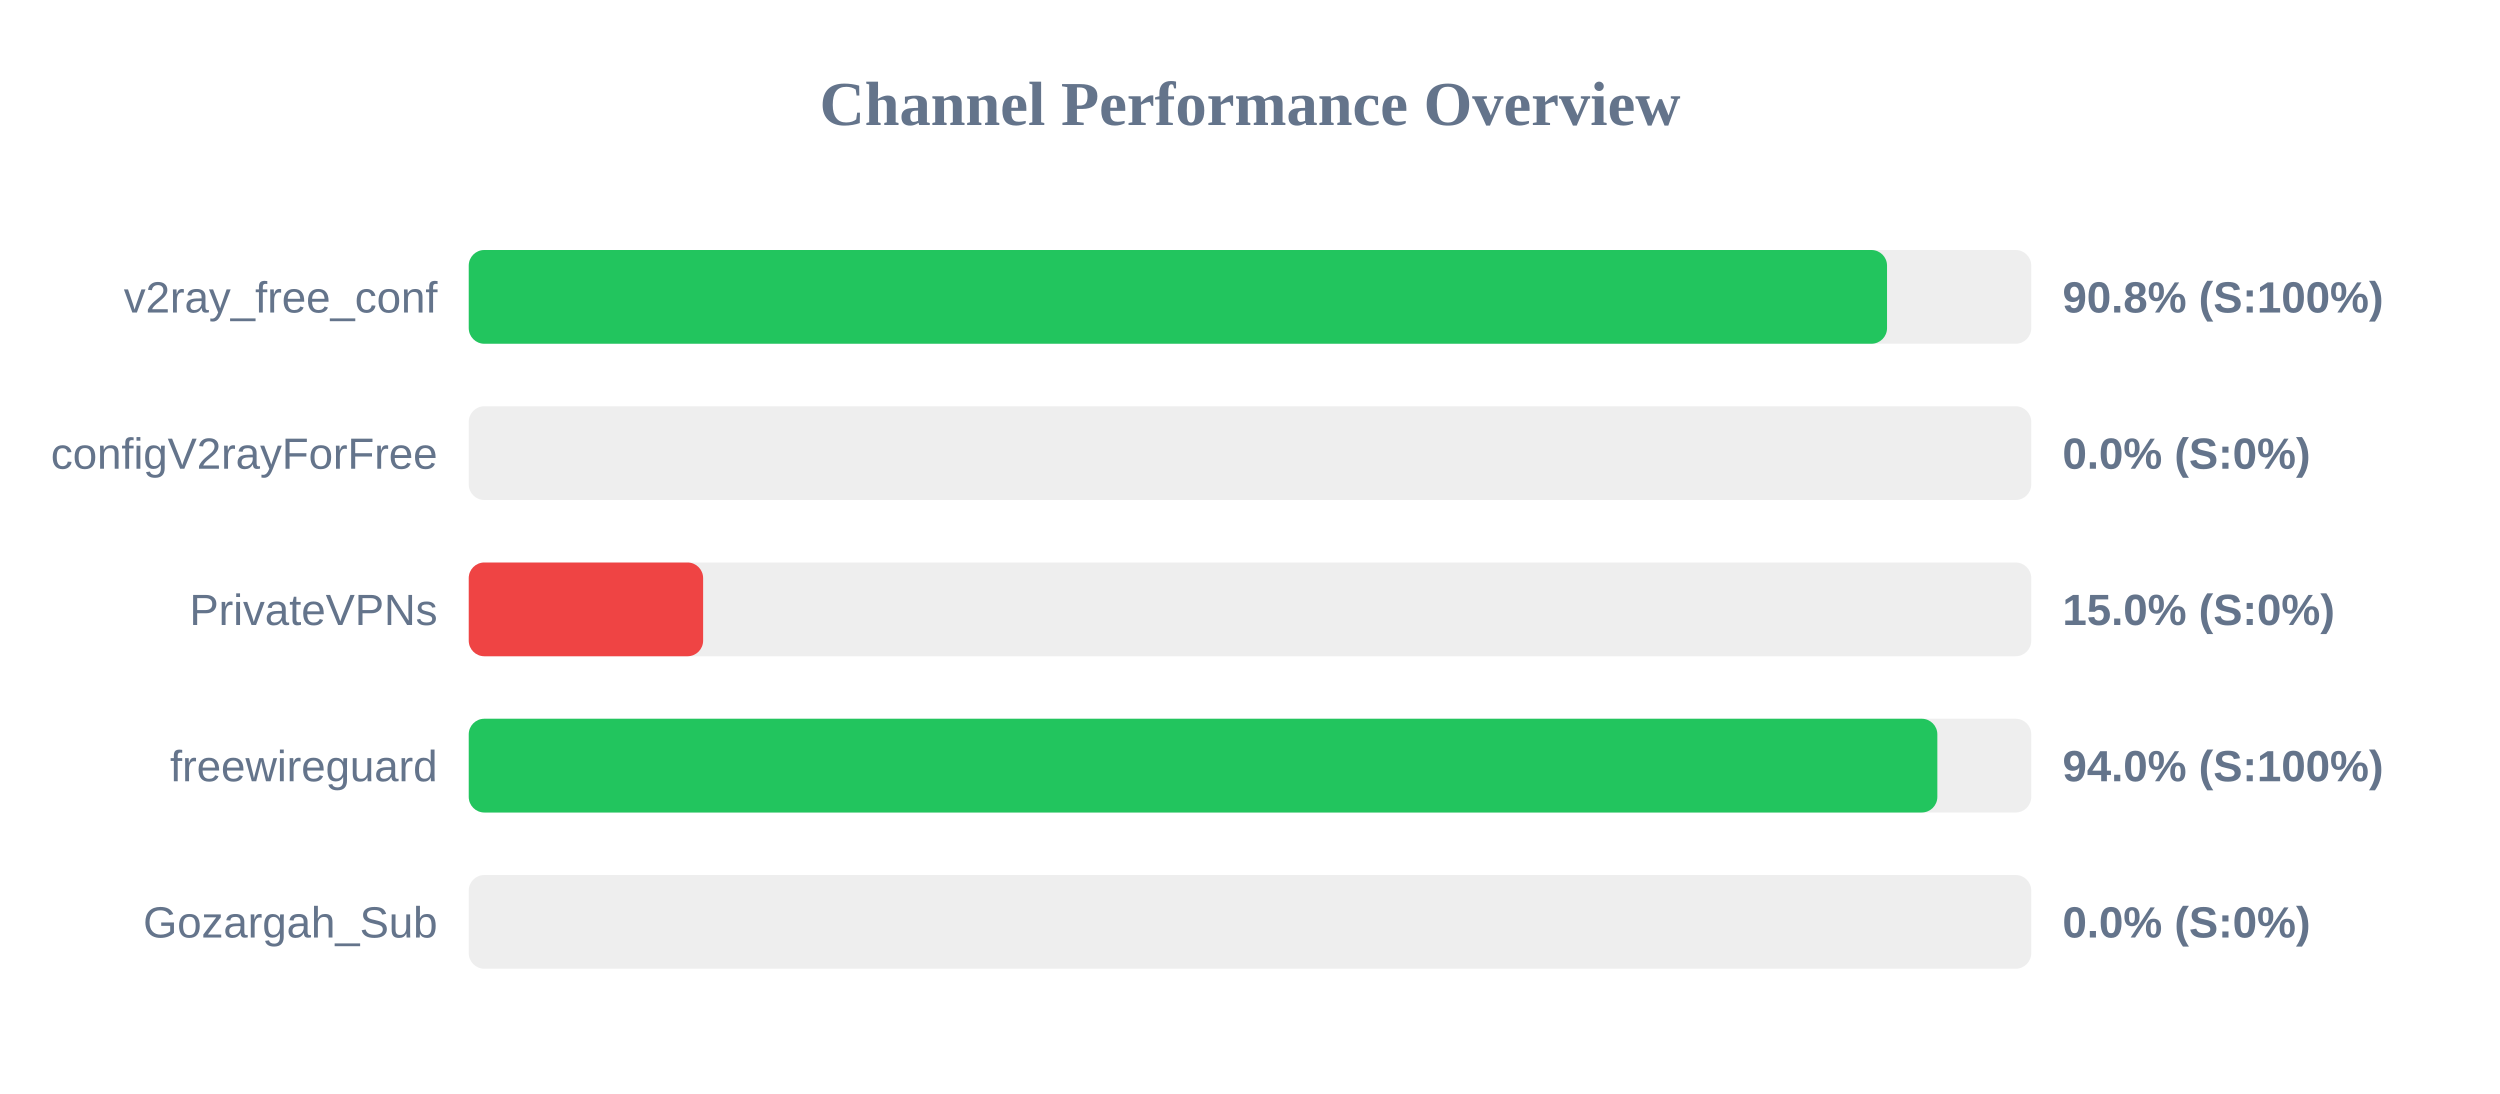
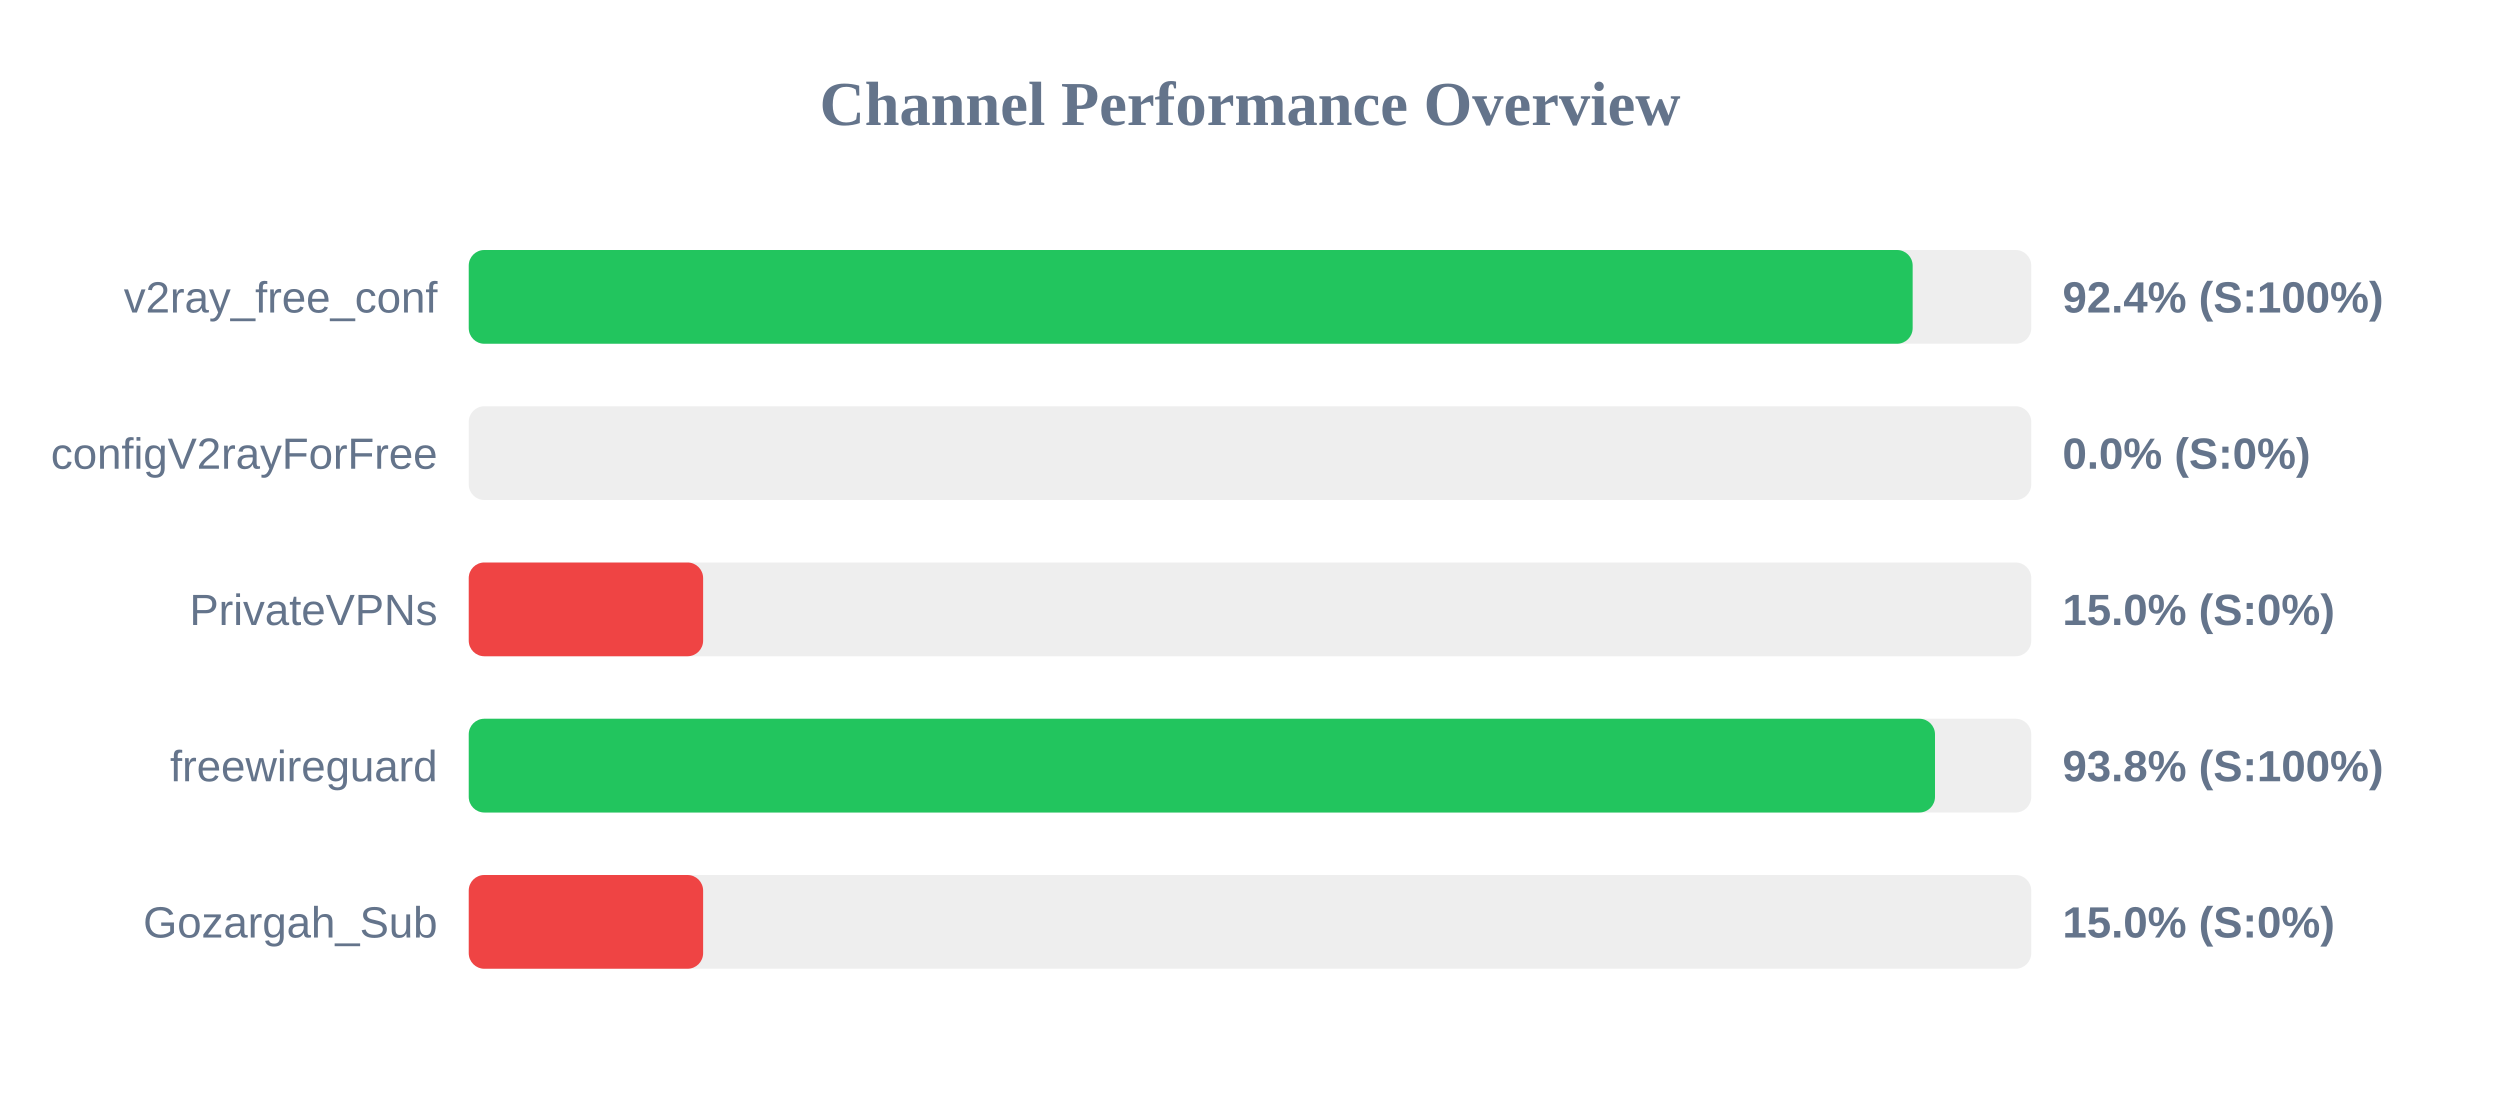
<svg xmlns="http://www.w3.org/2000/svg" width="800" height="350" version="1.1">
  <style>
        .row { font: 14px Arial; fill: #64748b; }
        .score { font: bold 14px Arial; fill: #64748b; }
    </style>
  <text x="400" y="40" text-anchor="middle" font-size="20px" font-weight="bold" fill="#64748b">Channel Performance Overview</text>
  <rect x="150" y="80" width="500" height="30" fill="#eee" rx="5" />
-   <rect x="150" y="80" width="453.85" height="30" fill="#22c55e" rx="5" />
+   <rect x="150" y="80" width="462.05" height="30" fill="#22c55e" rx="5" />
  <text x="140" y="100" text-anchor="end" class="row">v2ray_free_conf</text>
-   <text x="660" y="100" text-anchor="start" class="score">90.8% (S:100%)</text>
+   <text x="660" y="100" text-anchor="start" class="score">92.4% (S:100%)</text>
  <rect x="150" y="130" width="500" height="30" fill="#eee" rx="5" />
  <rect x="150" y="130" width="0.0" height="30" fill="#ef4444" rx="5" />
  <text x="140" y="150" text-anchor="end" class="row">configV2rayForFree</text>
  <text x="660" y="150" text-anchor="start" class="score">0.0% (S:0%)</text>
  <rect x="150" y="180" width="500" height="30" fill="#eee" rx="5" />
  <rect x="150" y="180" width="75.0" height="30" fill="#ef4444" rx="5" />
  <text x="140" y="200" text-anchor="end" class="row">PrivateVPNs</text>
  <text x="660" y="200" text-anchor="start" class="score">15.0% (S:0%)</text>
  <rect x="150" y="230" width="500" height="30" fill="#eee" rx="5" />
-   <rect x="150" y="230" width="469.95" height="30" fill="#22c55e" rx="5" />
+   <rect x="150" y="230" width="469.2" height="30" fill="#22c55e" rx="5" />
  <text x="140" y="250" text-anchor="end" class="row">freewireguard</text>
-   <text x="660" y="250" text-anchor="start" class="score">94.0% (S:100%)</text>
+   <text x="660" y="250" text-anchor="start" class="score">93.8% (S:100%)</text>
  <rect x="150" y="280" width="500" height="30" fill="#eee" rx="5" />
-   <rect x="150" y="280" width="0.0" height="30" fill="#ef4444" rx="5" />
+   <rect x="150" y="280" width="75.0" height="30" fill="#ef4444" rx="5" />
  <text x="140" y="300" text-anchor="end" class="row">Gozargah_Sub</text>
-   <text x="660" y="300" text-anchor="start" class="score">0.0% (S:0%)</text>
+   <text x="660" y="300" text-anchor="start" class="score">15.0% (S:0%)</text>
</svg>
